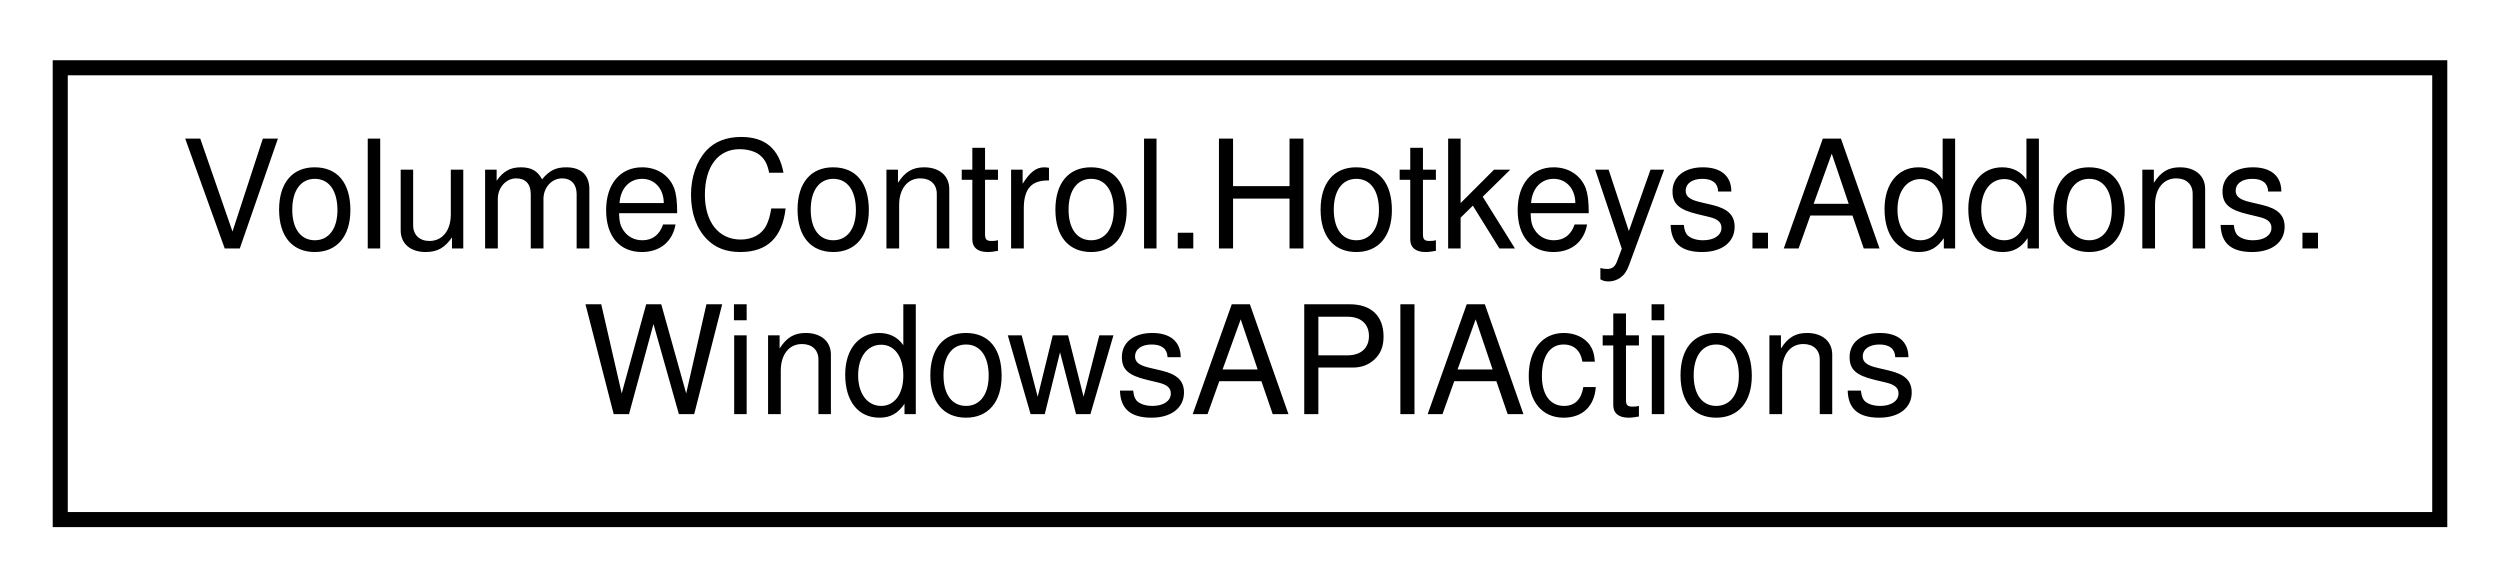
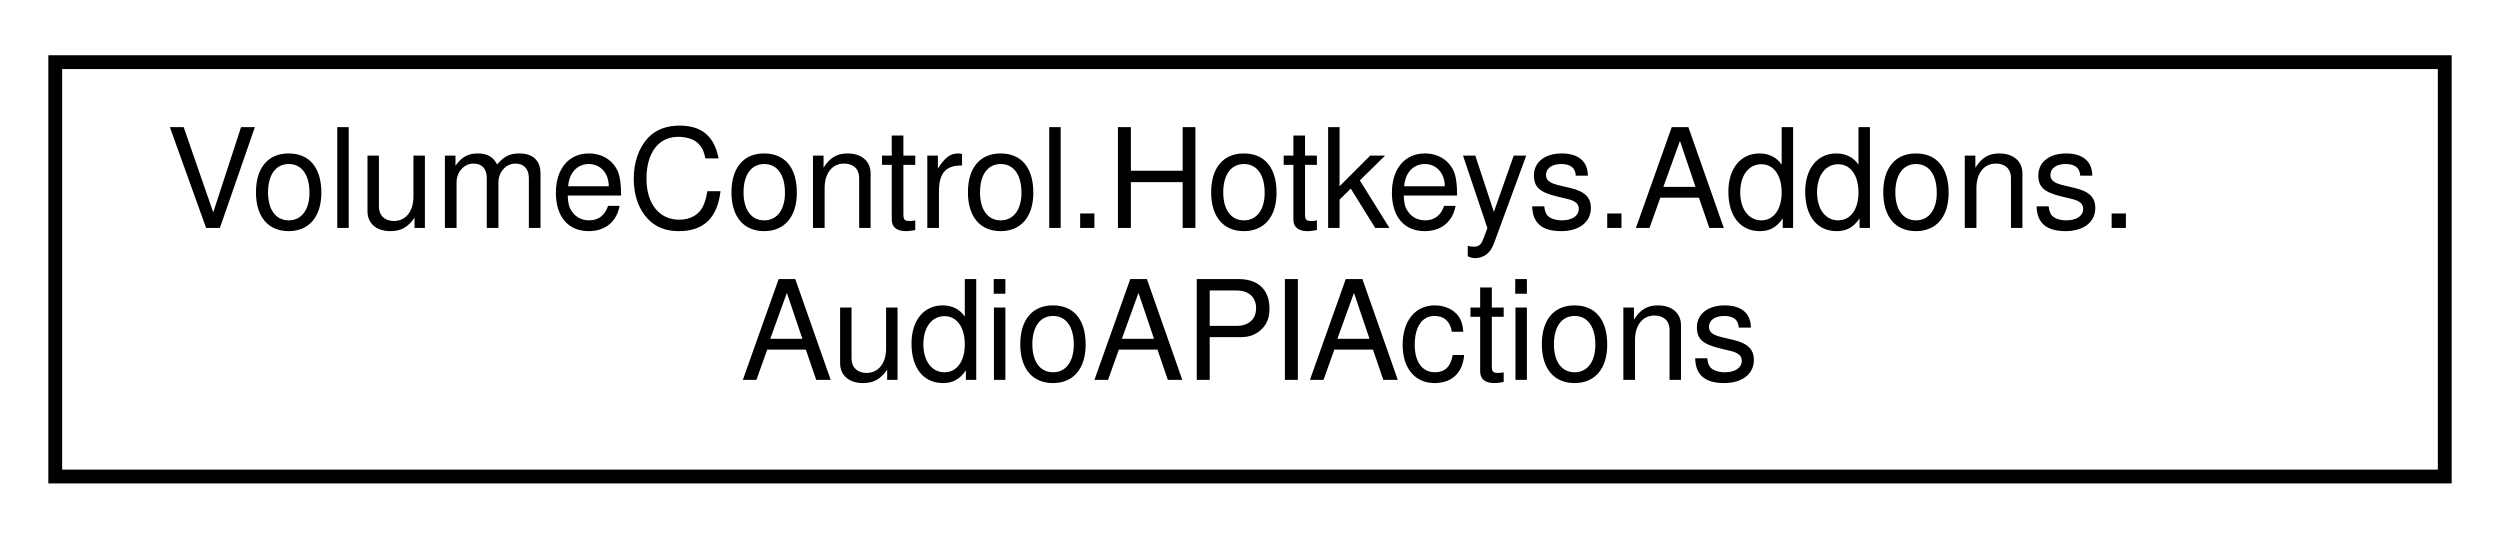
- <svg xmlns="http://www.w3.org/2000/svg" xmlns:xlink="http://www.w3.org/1999/xlink" width="166pt" height="39pt" viewBox="0.00 0.00 166.00 39.00">
+ <svg xmlns="http://www.w3.org/2000/svg" xmlns:xlink="http://www.w3.org/1999/xlink" width="181pt" height="39pt" viewBox="0.00 0.00 181.00 39.00">
  <g id="graph0" class="graph" transform="scale(1 1) rotate(0) translate(4 35)">
    <g id="node1" class="node">
      <g id="a_node1">
-         <a xlink:href="class_volume_control_1_1_hotkeys_1_1_addons_1_1_windows_a_p_i_actions.html" target="_top" xlink:title="Contains hotkey action handlers that use windows API functions.">
-           <polygon fill="none" stroke="black" points="0,-0.5 0,-30.5 158,-30.5 158,-0.5 0,-0.5" />
+         <a xlink:href="class_volume_control_1_1_hotkeys_1_1_addons_1_1_audio_a_p_i_actions.html" target="_top" xlink:title="Contains hotkey action handlers that interact with the Audio.AudioAPI object.">
+           <polygon fill="none" stroke="black" points="0,-0.5 0,-30.5 173,-30.5 173,-0.5 0,-0.5" />
          <text text-anchor="start" x="8" y="-18.5" font-family="Helvetica,sans-Serif" font-size="10.00">VolumeControl.Hotkeys.Addons.</text>
-           <text text-anchor="middle" x="79" y="-7.5" font-family="Helvetica,sans-Serif" font-size="10.00">WindowsAPIActions</text>
+           <text text-anchor="middle" x="86.5" y="-7.5" font-family="Helvetica,sans-Serif" font-size="10.00">AudioAPIActions</text>
        </a>
      </g>
    </g>
  </g>
</svg>
